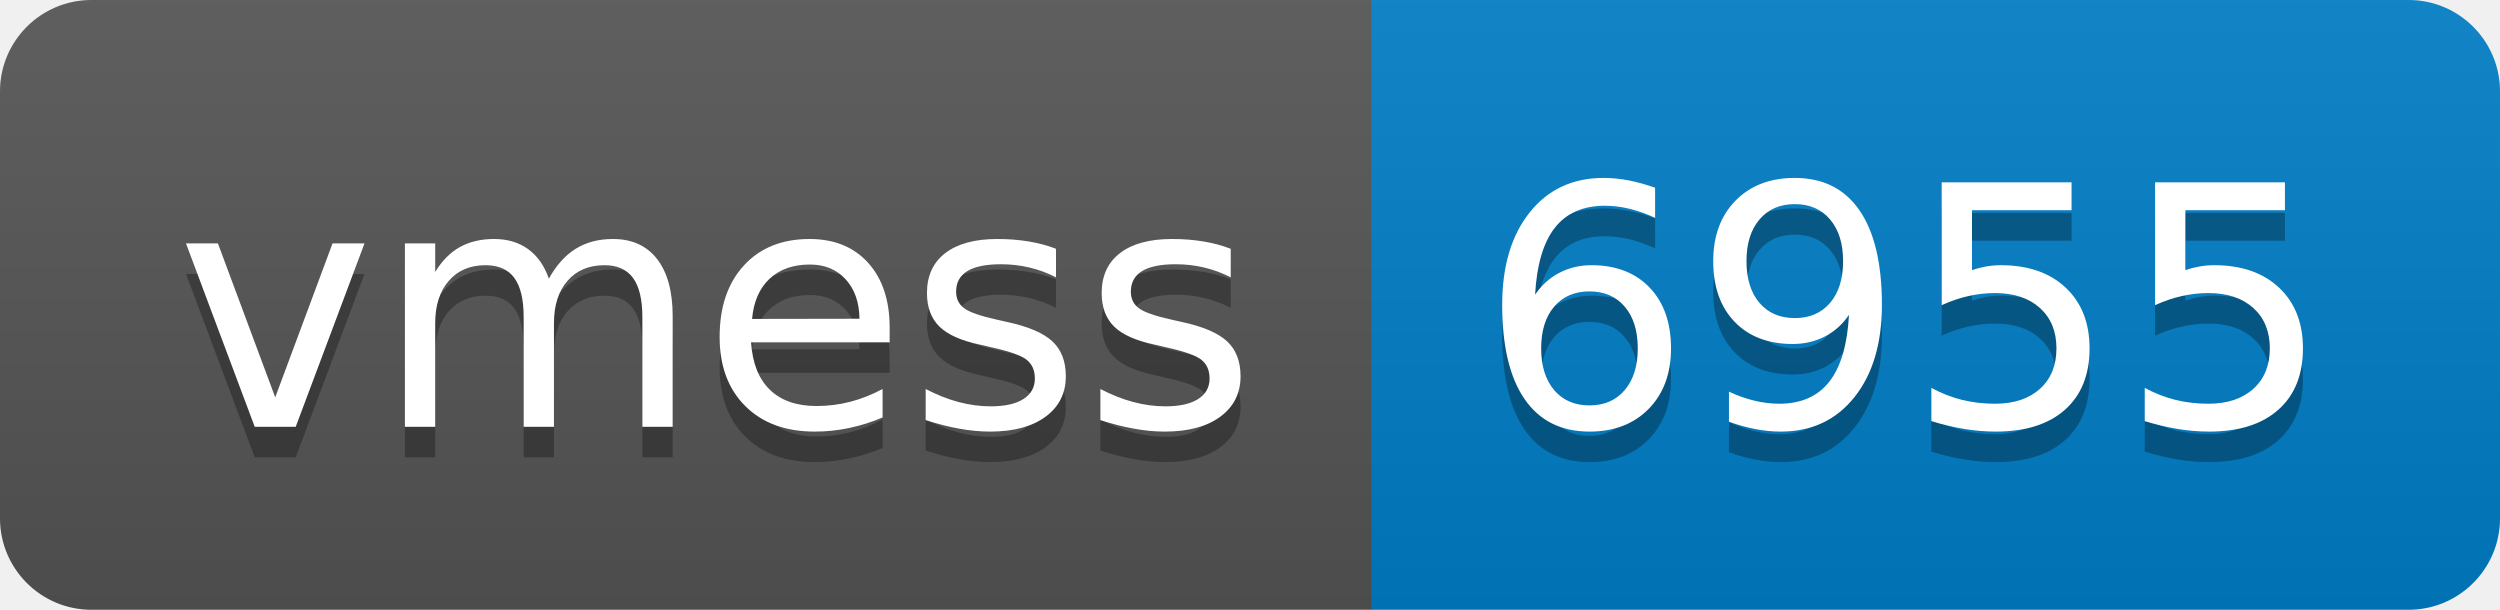
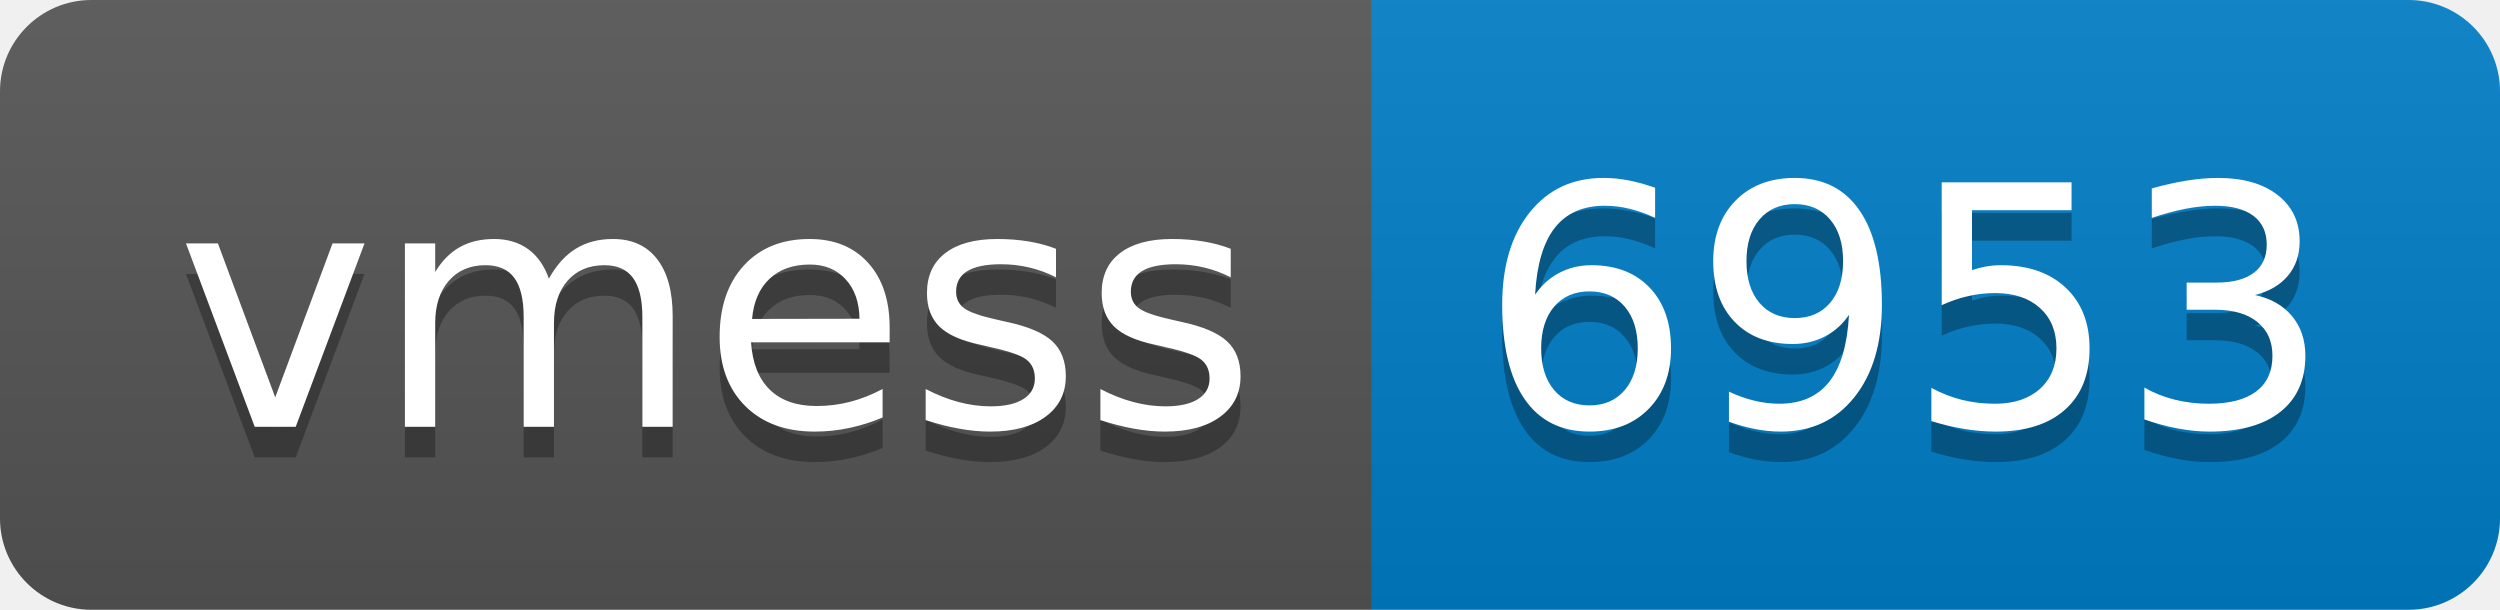
- <svg xmlns="http://www.w3.org/2000/svg" width="82" height="20" role="img" aria-label="vmess: 6955">
+ <svg xmlns="http://www.w3.org/2000/svg" width="82" height="20" role="img" aria-label="vmess: 6953">
  <linearGradient id="s" x2="0" y2="100%">
    <stop offset="0" stop-color="#bbb" stop-opacity=".1" />
    <stop offset="1" stop-opacity=".1" />
  </linearGradient>
  <clipPath id="r">
    <rect width="82" height="20" rx="3" fill="#fff" />
  </clipPath>
  <g clip-path="url(#r)">
    <rect width="45" height="20" fill="#555" />
    <rect x="45" width="37" height="20" fill="#007ec6" />
    <rect width="82" height="20" fill="url(#s)" />
  </g>
  <g fill="#fff" text-anchor="middle" font-family="Verdana,Geneva,DejaVu Sans,sans-serif" text-rendering="geometricPrecision" font-size="110">
    <text aria-hidden="true" x="235" y="150" fill="#010101" fill-opacity=".3" transform="scale(.1)" textLength="350">vmess</text>
    <text x="235" y="140" transform="scale(.1)" fill="#fff" textLength="350">vmess</text>
-     <text aria-hidden="true" x="625" y="150" fill="#010101" fill-opacity=".3" transform="scale(.1)" textLength="270">6955</text>
-     <text x="625" y="140" transform="scale(.1)" fill="#fff" textLength="270">6955</text>
+     <text aria-hidden="true" x="625" y="150" fill="#010101" fill-opacity=".3" transform="scale(.1)" textLength="270">6953</text>
+     <text x="625" y="140" transform="scale(.1)" fill="#fff" textLength="270">6953</text>
  </g>
</svg>
